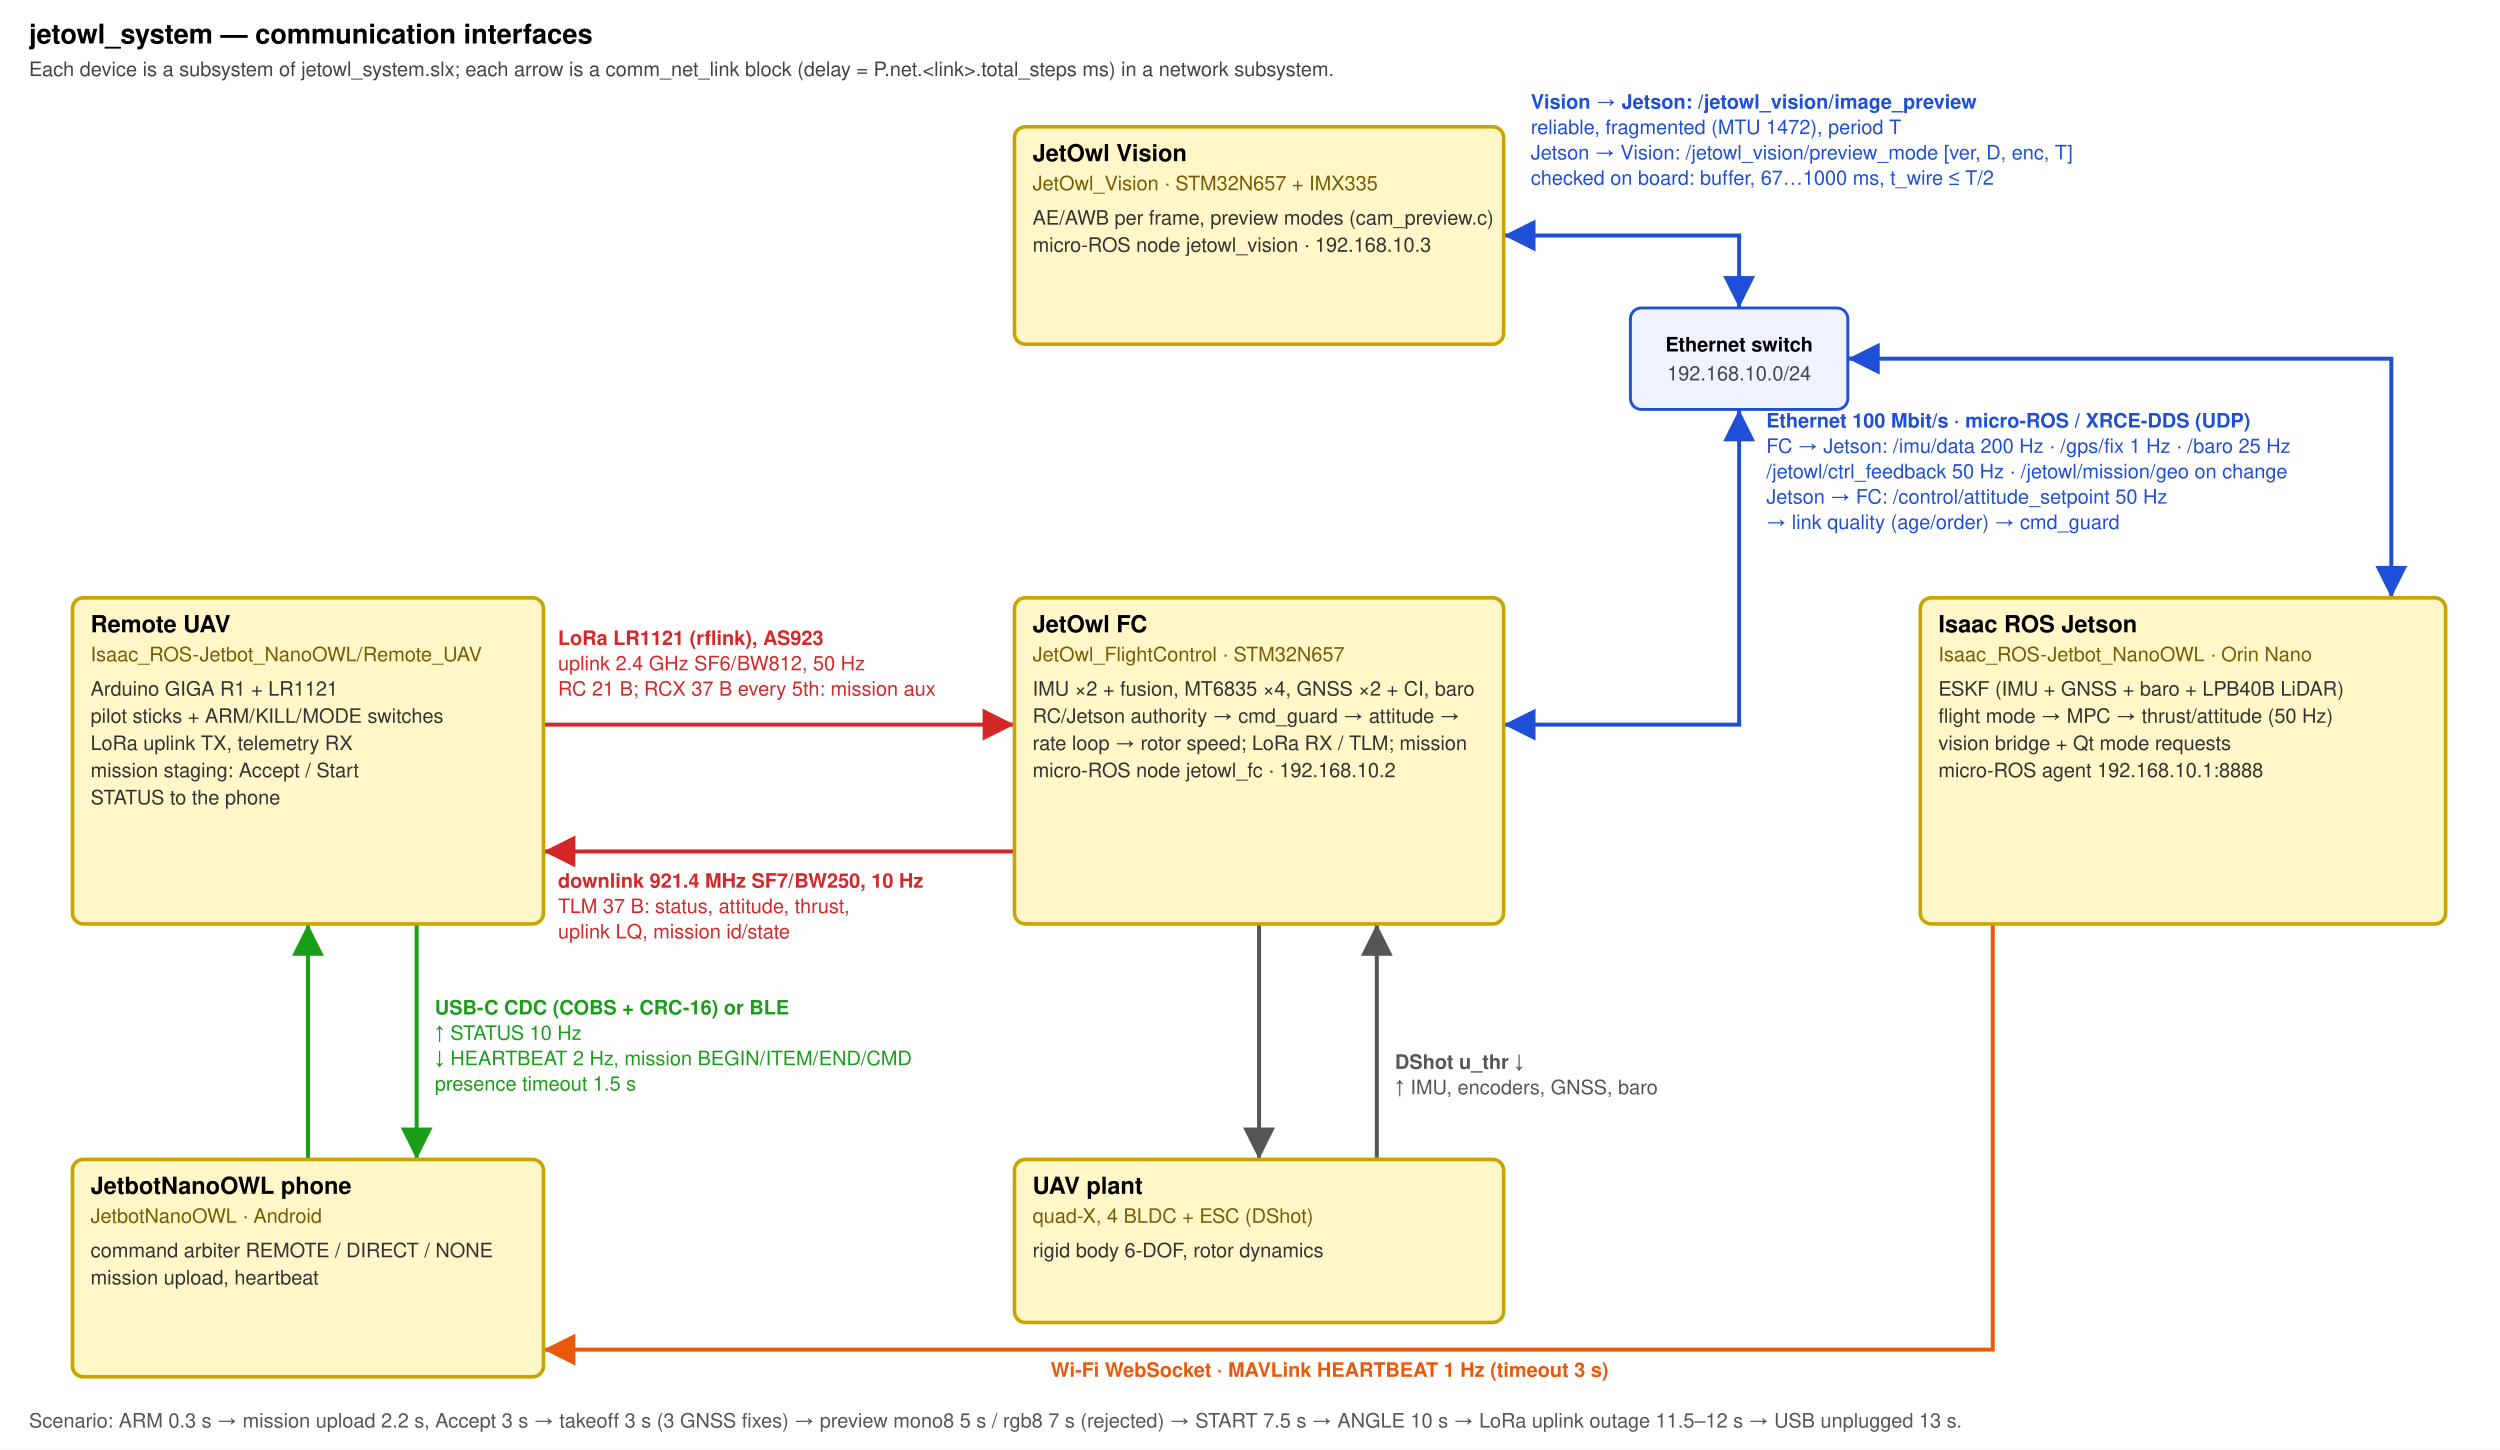
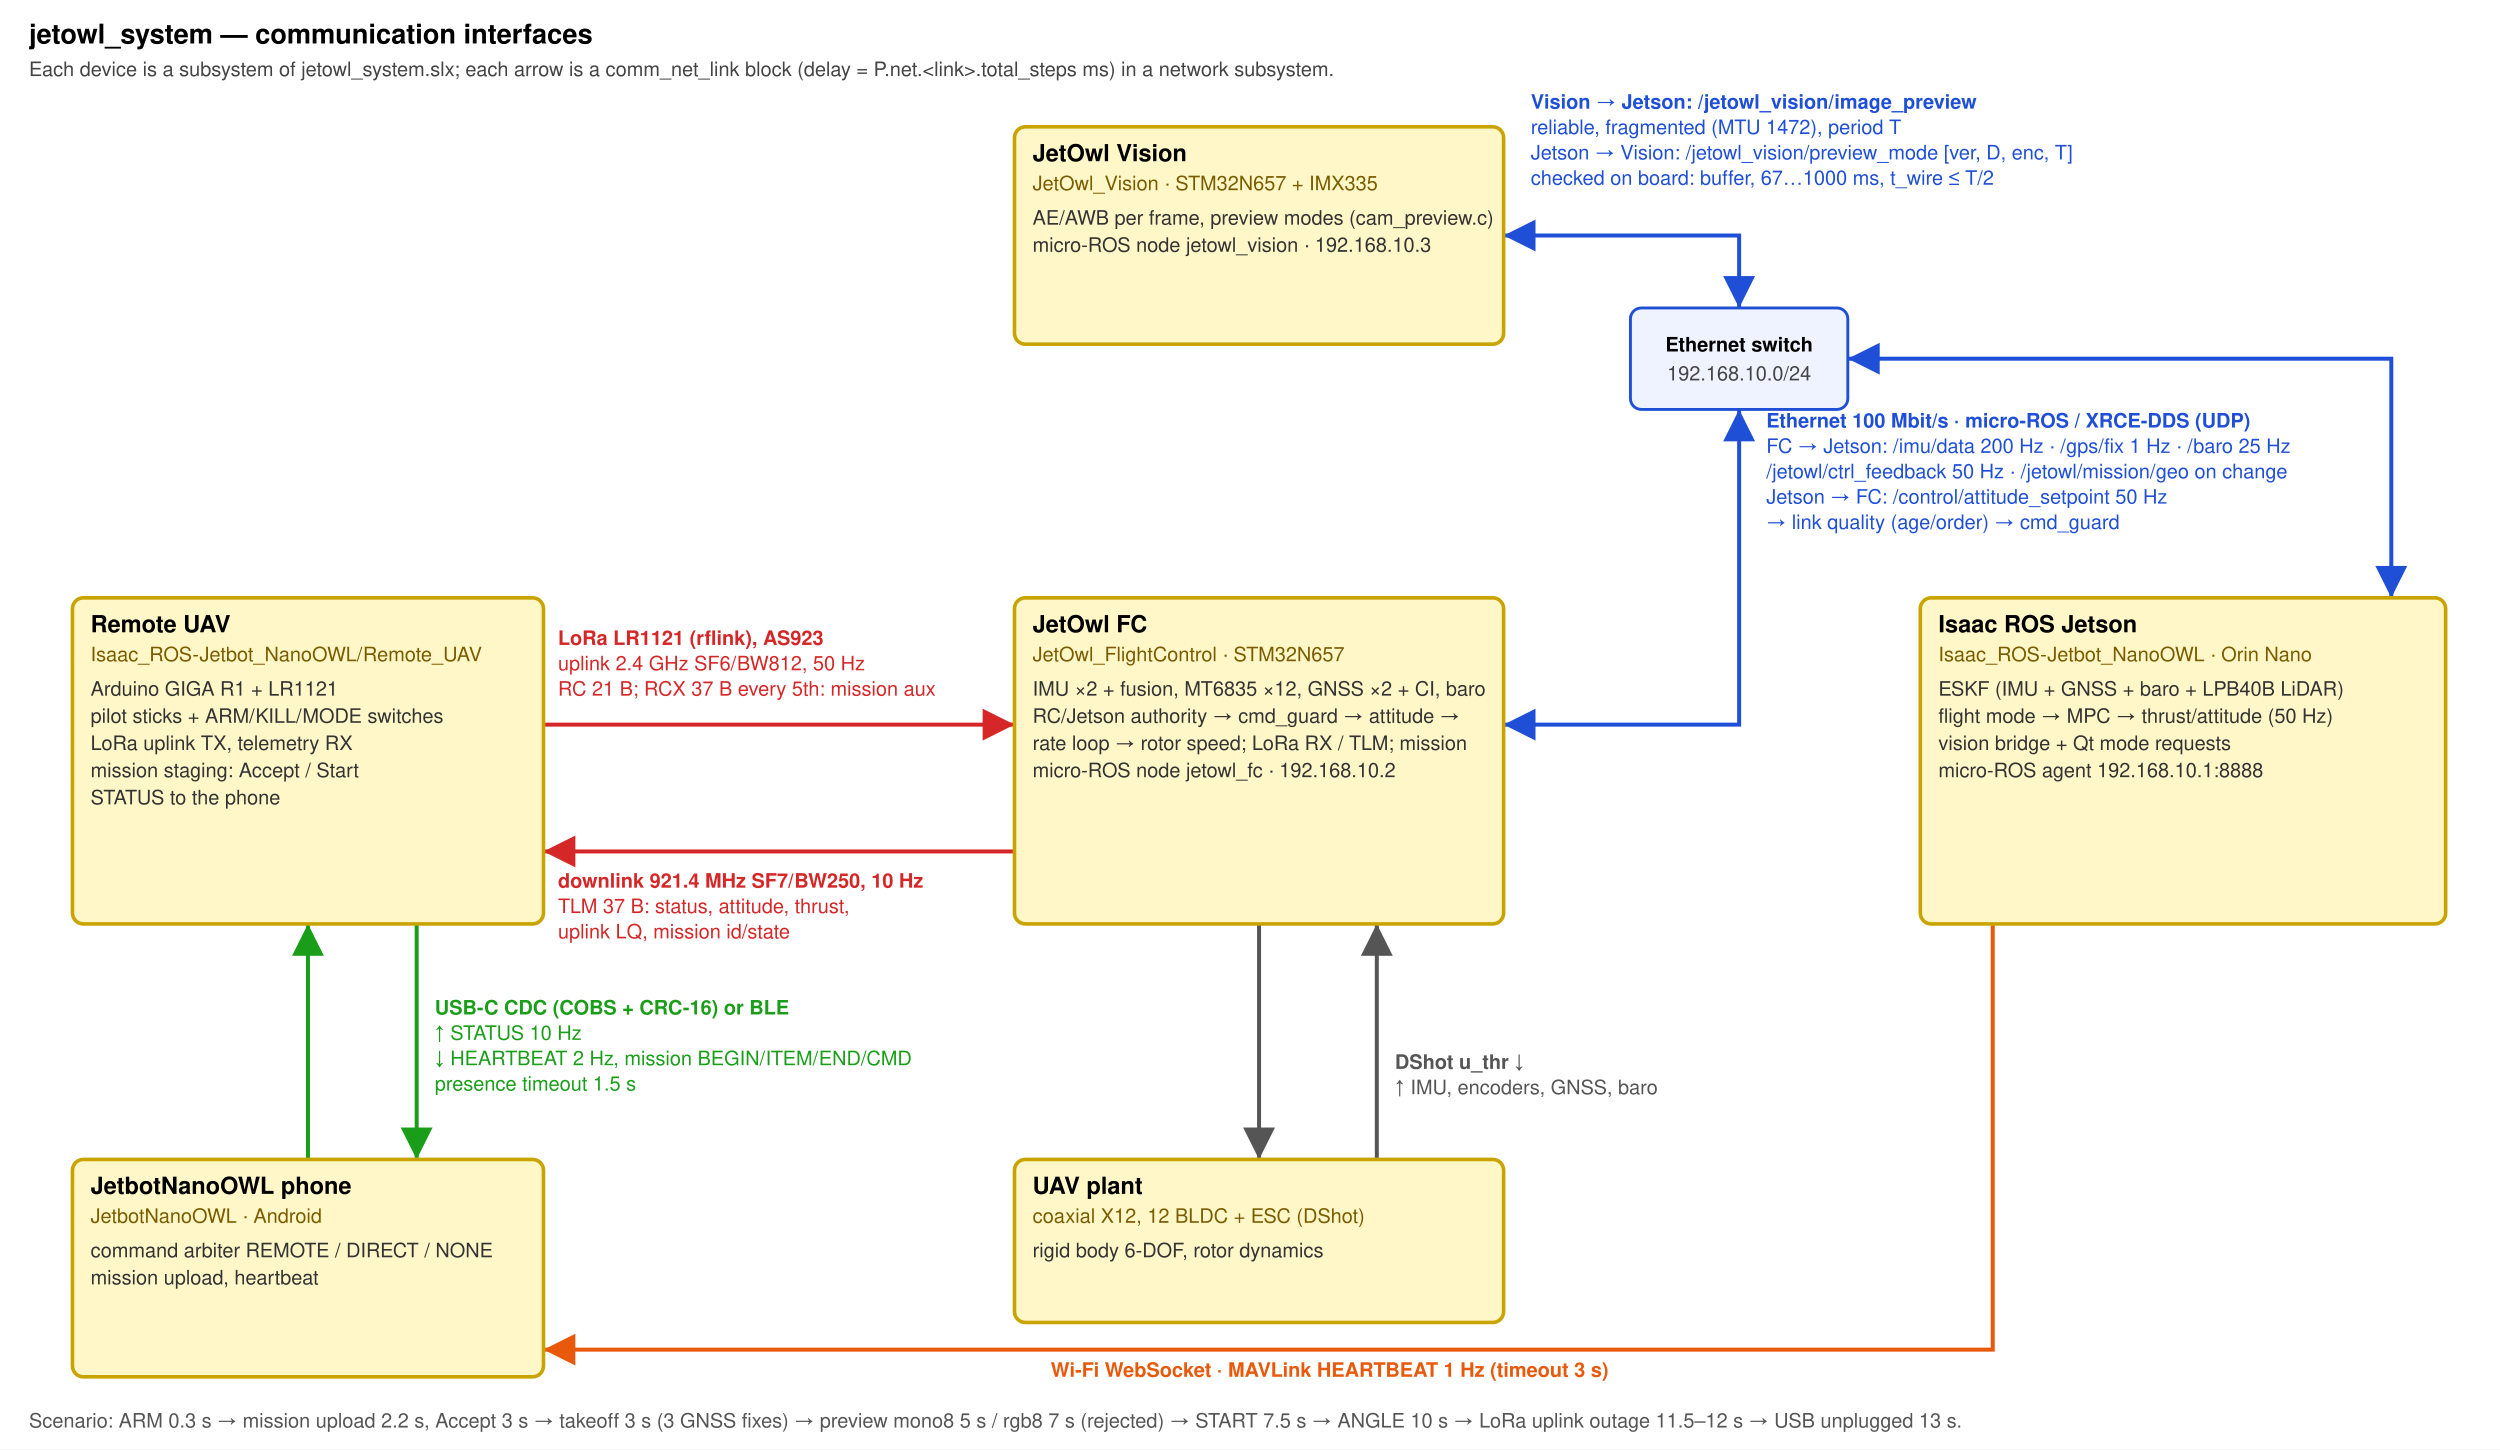
<svg xmlns="http://www.w3.org/2000/svg" width="1380" height="800" viewBox="0 0 1380 800" font-family="Helvetica, Arial, sans-serif" font-size="11">
  <defs>
    <marker id="a" viewBox="0 0 10 10" refX="10" refY="5" markerWidth="8" markerHeight="8" orient="auto-start-reverse">
      <path d="M0,0 L10,5 L0,10 z" fill="context-stroke" />
    </marker>
  </defs>
  <rect width="100%" height="100%" fill="#ffffff" />
  <text x="16" y="24" font-size="15" font-weight="bold">jetowl_system — communication interfaces</text>
  <text x="16" y="42" fill="#444">Each device is a subsystem of jetowl_system.slx; each arrow is a comm_net_link block (delay = P.net.&lt;link&gt;.total_steps ms) in a network subsystem.</text>
  <path d="M830,400 L960,400 L960,226" fill="none" stroke="#1f4fd6" stroke-width="2.2" marker-end="url(#a)" marker-start="url(#a)" />
  <path d="M830,130 L960,130 L960,170" fill="none" stroke="#1f4fd6" stroke-width="2.2" marker-end="url(#a)" marker-start="url(#a)" />
  <path d="M1020,198 L1320,198 L1320,330" fill="none" stroke="#1f4fd6" stroke-width="2.2" marker-end="url(#a)" marker-start="url(#a)" />
  <path d="M300,400 L560,400" fill="none" stroke="#d62728" stroke-width="2.2" marker-end="url(#a)" />
  <path d="M560,470 L300,470" fill="none" stroke="#d62728" stroke-width="2.2" marker-end="url(#a)" />
  <path d="M170,640 L170,510" fill="none" stroke="#1a9e1a" stroke-width="2.2" marker-end="url(#a)" />
  <path d="M230,510 L230,640" fill="none" stroke="#1a9e1a" stroke-width="2.2" marker-end="url(#a)" />
  <path d="M1100,510 L1100,745 L300,745" fill="none" stroke="#e8590c" stroke-width="2.2" marker-end="url(#a)" />
  <path d="M695,510 L695,640" fill="none" stroke="#555555" stroke-width="2.2" marker-end="url(#a)" />
  <path d="M760,640 L760,510" fill="none" stroke="#555555" stroke-width="2.2" marker-end="url(#a)" />
  <rect x="900" y="170" width="120" height="56" rx="6" fill="#eef3ff" stroke="#1f4fd6" stroke-width="1.6" />
  <text x="960" y="194" text-anchor="middle" font-weight="bold">Ethernet switch</text>
  <text x="960" y="210" text-anchor="middle" fill="#444">192.168.10.0/24</text>
  <rect x="560" y="70" width="270" height="120" rx="6" fill="#fff7c8" stroke="#c9a400" stroke-width="2" />
  <text x="570" y="89" font-size="13" font-weight="bold">JetOwl Vision</text>
  <text x="570" y="105" fill="#7a5c00">JetOwl_Vision · STM32N657 + IMX335</text>
  <text x="570" y="124" fill="#333">AE/AWB per frame, preview modes (cam_preview.c)</text>
  <text x="570" y="139" fill="#333">micro-ROS node jetowl_vision · 192.168.10.3</text>
  <rect x="560" y="330" width="270" height="180" rx="6" fill="#fff7c8" stroke="#c9a400" stroke-width="2" />
  <text x="570" y="349" font-size="13" font-weight="bold">JetOwl FC</text>
  <text x="570" y="365" fill="#7a5c00">JetOwl_FlightControl · STM32N657</text>
-   <text x="570" y="384" fill="#333">IMU ×2 + fusion, MT6835 ×4, GNSS ×2 + CI, baro</text>
+   <text x="570" y="384" fill="#333">IMU ×2 + fusion, MT6835 ×12, GNSS ×2 + CI, baro</text>
  <text x="570" y="399" fill="#333">RC/Jetson authority → cmd_guard → attitude →</text>
  <text x="570" y="414" fill="#333">rate loop → rotor speed; LoRa RX / TLM; mission</text>
  <text x="570" y="429" fill="#333">micro-ROS node jetowl_fc · 192.168.10.2</text>
  <rect x="1060" y="330" width="290" height="180" rx="6" fill="#fff7c8" stroke="#c9a400" stroke-width="2" />
  <text x="1070" y="349" font-size="13" font-weight="bold">Isaac ROS Jetson</text>
  <text x="1070" y="365" fill="#7a5c00">Isaac_ROS-Jetbot_NanoOWL · Orin Nano</text>
  <text x="1070" y="384" fill="#333">ESKF (IMU + GNSS + baro + LPB40B LiDAR)</text>
  <text x="1070" y="399" fill="#333">flight mode → MPC → thrust/attitude (50 Hz)</text>
  <text x="1070" y="414" fill="#333">vision bridge + Qt mode requests</text>
  <text x="1070" y="429" fill="#333">micro-ROS agent 192.168.10.1:8888</text>
  <rect x="40" y="330" width="260" height="180" rx="6" fill="#fff7c8" stroke="#c9a400" stroke-width="2" />
  <text x="50" y="349" font-size="13" font-weight="bold">Remote UAV</text>
  <text x="50" y="365" fill="#7a5c00">Isaac_ROS-Jetbot_NanoOWL/Remote_UAV</text>
  <text x="50" y="384" fill="#333">Arduino GIGA R1 + LR1121</text>
  <text x="50" y="399" fill="#333">pilot sticks + ARM/KILL/MODE switches</text>
  <text x="50" y="414" fill="#333">LoRa uplink TX, telemetry RX</text>
  <text x="50" y="429" fill="#333">mission staging: Accept / Start</text>
  <text x="50" y="444" fill="#333">STATUS to the phone</text>
  <rect x="40" y="640" width="260" height="120" rx="6" fill="#fff7c8" stroke="#c9a400" stroke-width="2" />
  <text x="50" y="659" font-size="13" font-weight="bold">JetbotNanoOWL phone</text>
  <text x="50" y="675" fill="#7a5c00">JetbotNanoOWL · Android</text>
  <text x="50" y="694" fill="#333">command arbiter REMOTE / DIRECT / NONE</text>
  <text x="50" y="709" fill="#333">mission upload, heartbeat</text>
  <rect x="560" y="640" width="270" height="90" rx="6" fill="#fff7c8" stroke="#c9a400" stroke-width="2" />
  <text x="570" y="659" font-size="13" font-weight="bold">UAV plant</text>
-   <text x="570" y="675" fill="#7a5c00">quad-X, 4 BLDC + ESC (DShot)</text>
+   <text x="570" y="675" fill="#7a5c00">coaxial X12, 12 BLDC + ESC (DShot)</text>
  <text x="570" y="694" fill="#333">rigid body 6-DOF, rotor dynamics</text>
  <text x="975" y="236" fill="#1f4fd6" font-weight="bold">Ethernet 100 Mbit/s · micro-ROS / XRCE-DDS (UDP)</text>
  <text x="975" y="250" fill="#1f4fd6">FC → Jetson: /imu/data 200 Hz · /gps/fix 1 Hz · /baro 25 Hz</text>
  <text x="975" y="264" fill="#1f4fd6">  /jetowl/ctrl_feedback 50 Hz · /jetowl/mission/geo on change</text>
  <text x="975" y="278" fill="#1f4fd6">Jetson → FC: /control/attitude_setpoint 50 Hz</text>
  <text x="975" y="292" fill="#1f4fd6">  → link quality (age/order) → cmd_guard</text>
  <text x="845" y="60" fill="#1f4fd6" font-weight="bold">Vision → Jetson: /jetowl_vision/image_preview</text>
  <text x="845" y="74" fill="#1f4fd6">  reliable, fragmented (MTU 1472), period T</text>
  <text x="845" y="88" fill="#1f4fd6">Jetson → Vision: /jetowl_vision/preview_mode [ver, D, enc, T]</text>
  <text x="845" y="102" fill="#1f4fd6">  checked on board: buffer, 67…1000 ms, t_wire ≤ T/2</text>
  <text x="308" y="356" fill="#d62728" font-weight="bold">LoRa LR1121 (rflink), AS923</text>
  <text x="308" y="370" fill="#d62728">uplink 2.4 GHz SF6/BW812, 50 Hz</text>
  <text x="308" y="384" fill="#d62728">RC 21 B; RCX 37 B every 5th: mission aux</text>
  <text x="308" y="490" fill="#d62728" font-weight="bold">downlink 921.4 MHz SF7/BW250, 10 Hz</text>
  <text x="308" y="504" fill="#d62728">TLM 37 B: status, attitude, thrust,</text>
  <text x="308" y="518" fill="#d62728">uplink LQ, mission id/state</text>
  <text x="240" y="560" fill="#1a9e1a" font-weight="bold">USB-C CDC (COBS + CRC-16) or BLE</text>
  <text x="240" y="574" fill="#1a9e1a">↑ STATUS 10 Hz</text>
  <text x="240" y="588" fill="#1a9e1a">↓ HEARTBEAT 2 Hz, mission BEGIN/ITEM/END/CMD</text>
  <text x="240" y="602" fill="#1a9e1a">presence timeout 1.5 s</text>
  <text x="580" y="760" fill="#e8590c" font-weight="bold">Wi-Fi WebSocket · MAVLink HEARTBEAT 1 Hz (timeout 3 s)</text>
  <text x="770" y="590" fill="#555555" font-weight="bold">DShot u_thr ↓</text>
  <text x="770" y="604" fill="#555555">↑ IMU, encoders, GNSS, baro</text>
  <text x="16" y="788" fill="#555">Scenario: ARM 0.3 s → mission upload 2.2 s, Accept 3 s → takeoff 3 s (3 GNSS fixes) → preview mono8 5 s / rgb8 7 s (rejected) → START 7.5 s → ANGLE 10 s → LoRa uplink outage 11.5–12 s → USB unplugged 13 s.</text>
</svg>
